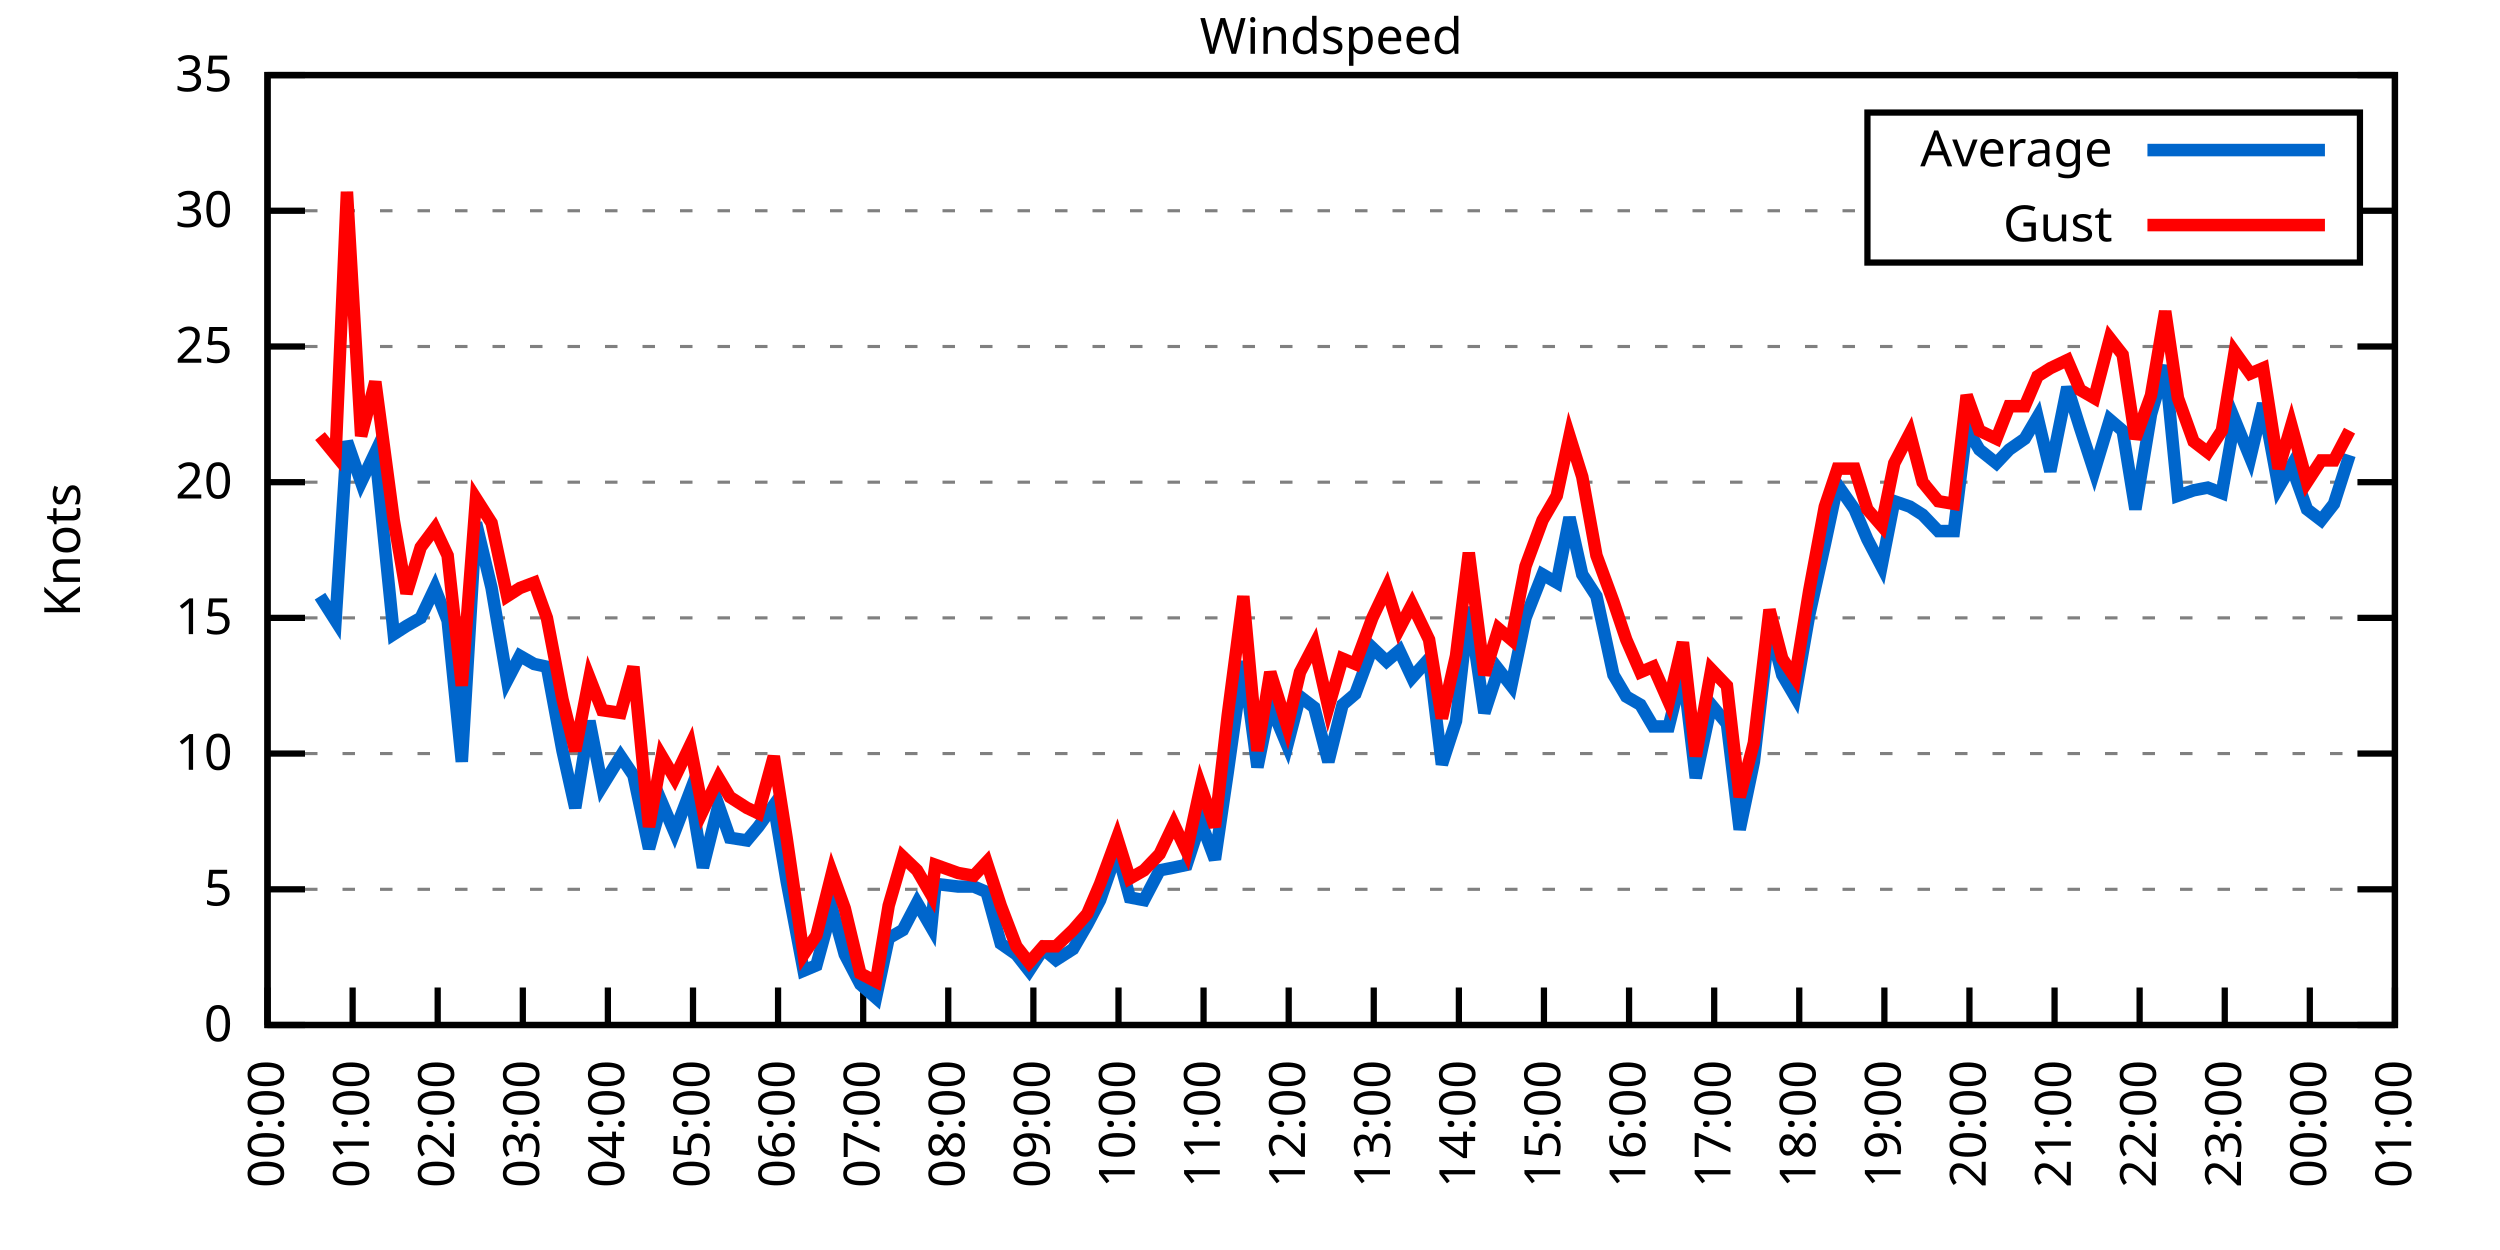
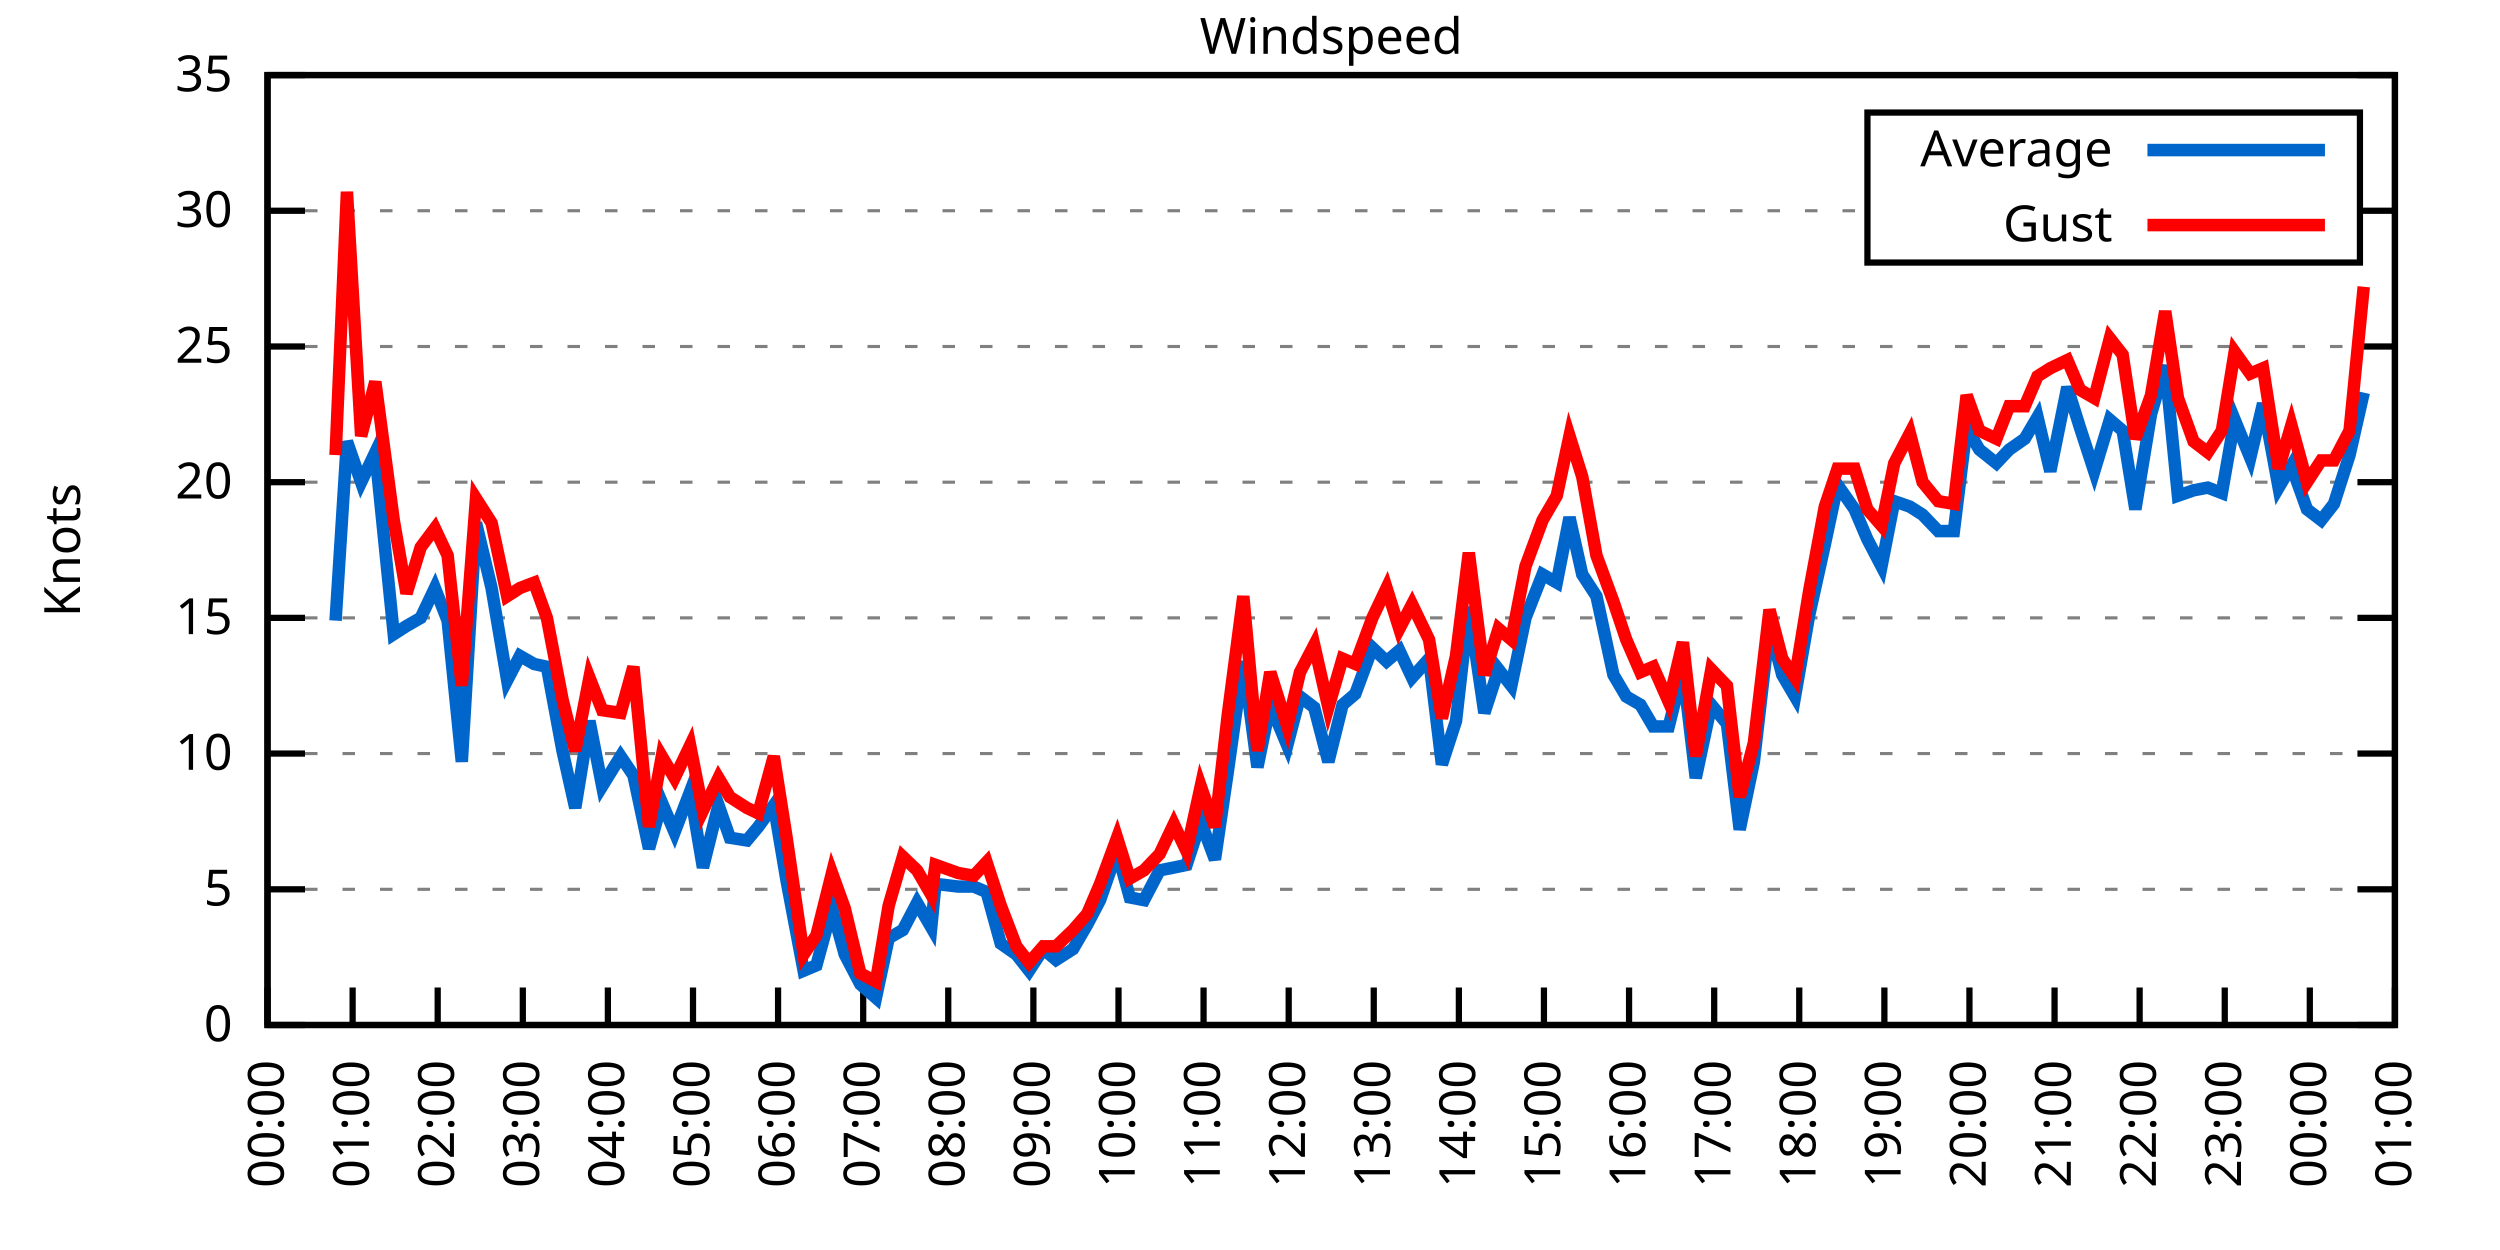
<svg xmlns="http://www.w3.org/2000/svg" xmlns:xlink="http://www.w3.org/1999/xlink" width="400" height="200" viewBox="0 0 400 200">
  <g id="gnuplot_canvas">
    <rect x="0" y="0" width="400" height="200" fill="none" />
    <defs>
      <circle id="gpDot" r="0.5" stroke-width="0.5" stroke="currentColor" />
      <path id="gpPt0" stroke-width="0.333" stroke="currentColor" d="M-1,0 h2 M0,-1 v2" />
      <path id="gpPt1" stroke-width="0.333" stroke="currentColor" d="M-1,-1 L1,1 M1,-1 L-1,1" />
      <path id="gpPt2" stroke-width="0.333" stroke="currentColor" d="M-1,0 L1,0 M0,-1 L0,1 M-1,-1 L1,1 M-1,1 L1,-1" />
      <rect id="gpPt3" stroke-width="0.333" stroke="currentColor" x="-1" y="-1" width="2" height="2" />
      <rect id="gpPt4" stroke-width="0.333" stroke="currentColor" fill="currentColor" x="-1" y="-1" width="2" height="2" />
      <circle id="gpPt5" stroke-width="0.333" stroke="currentColor" cx="0" cy="0" r="1" />
      <use xlink:href="#gpPt5" id="gpPt6" fill="currentColor" stroke="none" />
      <path id="gpPt7" stroke-width="0.333" stroke="currentColor" d="M0,-1.33 L-1.33,0.67 L1.33,0.67 z" />
      <use xlink:href="#gpPt7" id="gpPt8" fill="currentColor" stroke="none" />
      <use xlink:href="#gpPt7" id="gpPt9" stroke="currentColor" transform="rotate(180)" />
      <use xlink:href="#gpPt9" id="gpPt10" fill="currentColor" stroke="none" />
      <use xlink:href="#gpPt3" id="gpPt11" stroke="currentColor" transform="rotate(45)" />
      <use xlink:href="#gpPt11" id="gpPt12" fill="currentColor" stroke="none" />
      <path id="gpPt13" stroke-width="0.333" stroke="currentColor" d="M0,1.330 L1.265,0.411 L0.782,-1.067 L-0.782,-1.076 L-1.265,0.411 z" />
      <use xlink:href="#gpPt13" id="gpPt14" fill="currentColor" stroke="none" />
      <filter id="textbox" filterUnits="objectBoundingBox" x="0" y="0" height="1" width="1">
        <feFlood flood-color="white" flood-opacity="1" result="bgnd" />
        <feComposite in="SourceGraphic" in2="bgnd" operator="atop" />
      </filter>
      <filter id="greybox" filterUnits="objectBoundingBox" x="0" y="0" height="1" width="1">
        <feFlood flood-color="lightgrey" flood-opacity="1" result="grey" />
        <feComposite in="SourceGraphic" in2="grey" operator="atop" />
      </filter>
    </defs>
    <g fill="none" color="white" stroke="currentColor" stroke-width="1.00" stroke-linecap="butt" stroke-linejoin="miter">
</g>
    <g fill="none" color="black" stroke="currentColor" stroke-width="1.00" stroke-linecap="butt" stroke-linejoin="miter">
      <g stroke="none" shape-rendering="crispEdges">
        <polygon fill="rgb(255, 255, 255)" points="42.80,164.00 383.18,164.00 383.18,12.02 42.80,12.02 " />
      </g>
    </g>
    <g fill="none" color="black" stroke="currentColor" stroke-width="1.00" stroke-linecap="butt" stroke-linejoin="miter">
</g>
    <g fill="none" color="black" stroke="black" stroke-width="0.50" stroke-linecap="butt" stroke-linejoin="miter">
</g>
    <g fill="none" color="gray" stroke="currentColor" stroke-width="0.50" stroke-linecap="butt" stroke-linejoin="miter">
      <path stroke="gray" stroke-dasharray="2,4" class="gridline" d="M42.80,164.00 L383.19,164.00  " />
    </g>
    <g fill="none" color="gray" stroke="gray" stroke-width="1.00" stroke-linecap="butt" stroke-linejoin="miter">
</g>
    <g fill="none" color="black" stroke="currentColor" stroke-width="1.00" stroke-linecap="butt" stroke-linejoin="miter">
      <path stroke="black" d="M42.80,164.00 L48.80,164.00 M383.19,164.00 L377.19,164.00  " />
      <g transform="translate(37.20,166.60)" stroke="none" fill="black" font-family="Sans" font-size="8.00" text-anchor="end">
        <text>
          <tspan font-family="Sans"> 0</tspan>
        </text>
      </g>
    </g>
    <g fill="none" color="black" stroke="currentColor" stroke-width="1.00" stroke-linecap="butt" stroke-linejoin="miter">
</g>
    <g fill="none" color="black" stroke="black" stroke-width="0.50" stroke-linecap="butt" stroke-linejoin="miter">
</g>
    <g fill="none" color="gray" stroke="currentColor" stroke-width="0.50" stroke-linecap="butt" stroke-linejoin="miter">
      <path stroke="gray" stroke-dasharray="2,4" class="gridline" d="M42.80,142.29 L383.19,142.29  " />
    </g>
    <g fill="none" color="gray" stroke="gray" stroke-width="1.00" stroke-linecap="butt" stroke-linejoin="miter">
</g>
    <g fill="none" color="black" stroke="currentColor" stroke-width="1.00" stroke-linecap="butt" stroke-linejoin="miter">
      <path stroke="black" d="M42.80,142.29 L48.80,142.29 M383.19,142.29 L377.19,142.29  " />
      <g transform="translate(37.20,144.89)" stroke="none" fill="black" font-family="Sans" font-size="8.00" text-anchor="end">
        <text>
          <tspan font-family="Sans"> 5</tspan>
        </text>
      </g>
    </g>
    <g fill="none" color="black" stroke="currentColor" stroke-width="1.00" stroke-linecap="butt" stroke-linejoin="miter">
</g>
    <g fill="none" color="black" stroke="black" stroke-width="0.50" stroke-linecap="butt" stroke-linejoin="miter">
</g>
    <g fill="none" color="gray" stroke="currentColor" stroke-width="0.50" stroke-linecap="butt" stroke-linejoin="miter">
      <path stroke="gray" stroke-dasharray="2,4" class="gridline" d="M42.80,120.57 L383.19,120.57  " />
    </g>
    <g fill="none" color="gray" stroke="gray" stroke-width="1.00" stroke-linecap="butt" stroke-linejoin="miter">
</g>
    <g fill="none" color="black" stroke="currentColor" stroke-width="1.00" stroke-linecap="butt" stroke-linejoin="miter">
      <path stroke="black" d="M42.80,120.57 L48.80,120.57 M383.19,120.57 L377.19,120.57  " />
      <g transform="translate(37.20,123.17)" stroke="none" fill="black" font-family="Sans" font-size="8.00" text-anchor="end">
        <text>
          <tspan font-family="Sans"> 10</tspan>
        </text>
      </g>
    </g>
    <g fill="none" color="black" stroke="currentColor" stroke-width="1.00" stroke-linecap="butt" stroke-linejoin="miter">
</g>
    <g fill="none" color="black" stroke="black" stroke-width="0.50" stroke-linecap="butt" stroke-linejoin="miter">
</g>
    <g fill="none" color="gray" stroke="currentColor" stroke-width="0.50" stroke-linecap="butt" stroke-linejoin="miter">
      <path stroke="gray" stroke-dasharray="2,4" class="gridline" d="M42.80,98.86 L383.19,98.86  " />
    </g>
    <g fill="none" color="gray" stroke="gray" stroke-width="1.00" stroke-linecap="butt" stroke-linejoin="miter">
</g>
    <g fill="none" color="black" stroke="currentColor" stroke-width="1.00" stroke-linecap="butt" stroke-linejoin="miter">
      <path stroke="black" d="M42.80,98.86 L48.80,98.86 M383.19,98.86 L377.19,98.86  " />
      <g transform="translate(37.20,101.46)" stroke="none" fill="black" font-family="Sans" font-size="8.00" text-anchor="end">
        <text>
          <tspan font-family="Sans"> 15</tspan>
        </text>
      </g>
    </g>
    <g fill="none" color="black" stroke="currentColor" stroke-width="1.00" stroke-linecap="butt" stroke-linejoin="miter">
</g>
    <g fill="none" color="black" stroke="black" stroke-width="0.50" stroke-linecap="butt" stroke-linejoin="miter">
</g>
    <g fill="none" color="gray" stroke="currentColor" stroke-width="0.50" stroke-linecap="butt" stroke-linejoin="miter">
      <path stroke="gray" stroke-dasharray="2,4" class="gridline" d="M42.80,77.15 L383.19,77.15  " />
    </g>
    <g fill="none" color="gray" stroke="gray" stroke-width="1.00" stroke-linecap="butt" stroke-linejoin="miter">
</g>
    <g fill="none" color="black" stroke="currentColor" stroke-width="1.00" stroke-linecap="butt" stroke-linejoin="miter">
      <path stroke="black" d="M42.80,77.15 L48.80,77.15 M383.19,77.15 L377.19,77.15  " />
      <g transform="translate(37.20,79.75)" stroke="none" fill="black" font-family="Sans" font-size="8.00" text-anchor="end">
        <text>
          <tspan font-family="Sans"> 20</tspan>
        </text>
      </g>
    </g>
    <g fill="none" color="black" stroke="currentColor" stroke-width="1.00" stroke-linecap="butt" stroke-linejoin="miter">
</g>
    <g fill="none" color="black" stroke="black" stroke-width="0.50" stroke-linecap="butt" stroke-linejoin="miter">
</g>
    <g fill="none" color="gray" stroke="currentColor" stroke-width="0.50" stroke-linecap="butt" stroke-linejoin="miter">
      <path stroke="gray" stroke-dasharray="2,4" class="gridline" d="M42.80,55.44 L383.19,55.44  " />
    </g>
    <g fill="none" color="gray" stroke="gray" stroke-width="1.00" stroke-linecap="butt" stroke-linejoin="miter">
</g>
    <g fill="none" color="black" stroke="currentColor" stroke-width="1.00" stroke-linecap="butt" stroke-linejoin="miter">
      <path stroke="black" d="M42.80,55.44 L48.80,55.44 M383.19,55.44 L377.19,55.44  " />
      <g transform="translate(37.20,58.04)" stroke="none" fill="black" font-family="Sans" font-size="8.00" text-anchor="end">
        <text>
          <tspan font-family="Sans"> 25</tspan>
        </text>
      </g>
    </g>
    <g fill="none" color="black" stroke="currentColor" stroke-width="1.00" stroke-linecap="butt" stroke-linejoin="miter">
</g>
    <g fill="none" color="black" stroke="black" stroke-width="0.50" stroke-linecap="butt" stroke-linejoin="miter">
</g>
    <g fill="none" color="gray" stroke="currentColor" stroke-width="0.50" stroke-linecap="butt" stroke-linejoin="miter">
      <path stroke="gray" stroke-dasharray="2,4" class="gridline" d="M42.80,33.72 L298.79,33.72 M377.59,33.72 L383.19,33.72  " />
    </g>
    <g fill="none" color="gray" stroke="gray" stroke-width="1.00" stroke-linecap="butt" stroke-linejoin="miter">
</g>
    <g fill="none" color="black" stroke="currentColor" stroke-width="1.00" stroke-linecap="butt" stroke-linejoin="miter">
      <path stroke="black" d="M42.80,33.72 L48.80,33.72 M383.19,33.72 L377.19,33.72  " />
      <g transform="translate(37.20,36.32)" stroke="none" fill="black" font-family="Sans" font-size="8.00" text-anchor="end">
        <text>
          <tspan font-family="Sans"> 30</tspan>
        </text>
      </g>
    </g>
    <g fill="none" color="black" stroke="currentColor" stroke-width="1.00" stroke-linecap="butt" stroke-linejoin="miter">
</g>
    <g fill="none" color="black" stroke="black" stroke-width="0.50" stroke-linecap="butt" stroke-linejoin="miter">
</g>
    <g fill="none" color="gray" stroke="currentColor" stroke-width="0.50" stroke-linecap="butt" stroke-linejoin="miter">
      <path stroke="gray" stroke-dasharray="2,4" class="gridline" d="M42.80,12.01 L383.19,12.01  " />
    </g>
    <g fill="none" color="gray" stroke="gray" stroke-width="1.00" stroke-linecap="butt" stroke-linejoin="miter">
</g>
    <g fill="none" color="black" stroke="currentColor" stroke-width="1.00" stroke-linecap="butt" stroke-linejoin="miter">
      <path stroke="black" d="M42.80,12.01 L48.80,12.01 M383.19,12.01 L377.19,12.01  " />
      <g transform="translate(37.20,14.61)" stroke="none" fill="black" font-family="Sans" font-size="8.00" text-anchor="end">
        <text>
          <tspan font-family="Sans"> 35</tspan>
        </text>
      </g>
    </g>
    <g fill="none" color="black" stroke="currentColor" stroke-width="1.00" stroke-linecap="butt" stroke-linejoin="miter">
      <path stroke="black" d="M42.80,164.00 L42.80,158.00  " />
      <g transform="translate(45.40,169.60) rotate(270.00)" stroke="none" fill="black" font-family="Sans" font-size="8.00" text-anchor="end">
        <text>
          <tspan font-family="Sans">00:00</tspan>
        </text>
      </g>
    </g>
    <g fill="none" color="black" stroke="currentColor" stroke-width="1.00" stroke-linecap="butt" stroke-linejoin="miter">
      <path stroke="black" d="M56.42,164.00 L56.42,158.00  " />
      <g transform="translate(59.02,169.60) rotate(270.00)" stroke="none" fill="black" font-family="Sans" font-size="8.00" text-anchor="end">
        <text>
          <tspan font-family="Sans">01:00</tspan>
        </text>
      </g>
    </g>
    <g fill="none" color="black" stroke="currentColor" stroke-width="1.00" stroke-linecap="butt" stroke-linejoin="miter">
      <path stroke="black" d="M70.03,164.00 L70.03,158.00  " />
      <g transform="translate(72.63,169.60) rotate(270.00)" stroke="none" fill="black" font-family="Sans" font-size="8.00" text-anchor="end">
        <text>
          <tspan font-family="Sans">02:00</tspan>
        </text>
      </g>
    </g>
    <g fill="none" color="black" stroke="currentColor" stroke-width="1.00" stroke-linecap="butt" stroke-linejoin="miter">
      <path stroke="black" d="M83.65,164.00 L83.65,158.00  " />
      <g transform="translate(86.25,169.60) rotate(270.00)" stroke="none" fill="black" font-family="Sans" font-size="8.00" text-anchor="end">
        <text>
          <tspan font-family="Sans">03:00</tspan>
        </text>
      </g>
    </g>
    <g fill="none" color="black" stroke="currentColor" stroke-width="1.00" stroke-linecap="butt" stroke-linejoin="miter">
      <path stroke="black" d="M97.26,164.00 L97.26,158.00  " />
      <g transform="translate(99.86,169.60) rotate(270.00)" stroke="none" fill="black" font-family="Sans" font-size="8.00" text-anchor="end">
        <text>
          <tspan font-family="Sans">04:00</tspan>
        </text>
      </g>
    </g>
    <g fill="none" color="black" stroke="currentColor" stroke-width="1.00" stroke-linecap="butt" stroke-linejoin="miter">
      <path stroke="black" d="M110.88,164.00 L110.88,158.00  " />
      <g transform="translate(113.48,169.60) rotate(270.00)" stroke="none" fill="black" font-family="Sans" font-size="8.00" text-anchor="end">
        <text>
          <tspan font-family="Sans">05:00</tspan>
        </text>
      </g>
    </g>
    <g fill="none" color="black" stroke="currentColor" stroke-width="1.00" stroke-linecap="butt" stroke-linejoin="miter">
      <path stroke="black" d="M124.49,164.00 L124.49,158.00  " />
      <g transform="translate(127.09,169.60) rotate(270.00)" stroke="none" fill="black" font-family="Sans" font-size="8.00" text-anchor="end">
        <text>
          <tspan font-family="Sans">06:00</tspan>
        </text>
      </g>
    </g>
    <g fill="none" color="black" stroke="currentColor" stroke-width="1.00" stroke-linecap="butt" stroke-linejoin="miter">
      <path stroke="black" d="M138.11,164.00 L138.11,158.00  " />
      <g transform="translate(140.71,169.60) rotate(270.00)" stroke="none" fill="black" font-family="Sans" font-size="8.00" text-anchor="end">
        <text>
          <tspan font-family="Sans">07:00</tspan>
        </text>
      </g>
    </g>
    <g fill="none" color="black" stroke="currentColor" stroke-width="1.00" stroke-linecap="butt" stroke-linejoin="miter">
      <path stroke="black" d="M151.72,164.00 L151.72,158.00  " />
      <g transform="translate(154.32,169.60) rotate(270.00)" stroke="none" fill="black" font-family="Sans" font-size="8.00" text-anchor="end">
        <text>
          <tspan font-family="Sans">08:00</tspan>
        </text>
      </g>
    </g>
    <g fill="none" color="black" stroke="currentColor" stroke-width="1.00" stroke-linecap="butt" stroke-linejoin="miter">
      <path stroke="black" d="M165.34,164.00 L165.34,158.00  " />
      <g transform="translate(167.94,169.60) rotate(270.00)" stroke="none" fill="black" font-family="Sans" font-size="8.00" text-anchor="end">
        <text>
          <tspan font-family="Sans">09:00</tspan>
        </text>
      </g>
    </g>
    <g fill="none" color="black" stroke="currentColor" stroke-width="1.00" stroke-linecap="butt" stroke-linejoin="miter">
      <path stroke="black" d="M178.96,164.00 L178.96,158.00  " />
      <g transform="translate(181.56,169.60) rotate(270.00)" stroke="none" fill="black" font-family="Sans" font-size="8.00" text-anchor="end">
        <text>
          <tspan font-family="Sans">10:00</tspan>
        </text>
      </g>
    </g>
    <g fill="none" color="black" stroke="currentColor" stroke-width="1.00" stroke-linecap="butt" stroke-linejoin="miter">
      <path stroke="black" d="M192.57,164.00 L192.57,158.00  " />
      <g transform="translate(195.17,169.60) rotate(270.00)" stroke="none" fill="black" font-family="Sans" font-size="8.00" text-anchor="end">
        <text>
          <tspan font-family="Sans">11:00</tspan>
        </text>
      </g>
    </g>
    <g fill="none" color="black" stroke="currentColor" stroke-width="1.00" stroke-linecap="butt" stroke-linejoin="miter">
      <path stroke="black" d="M206.19,164.00 L206.19,158.00  " />
      <g transform="translate(208.79,169.60) rotate(270.00)" stroke="none" fill="black" font-family="Sans" font-size="8.00" text-anchor="end">
        <text>
          <tspan font-family="Sans">12:00</tspan>
        </text>
      </g>
    </g>
    <g fill="none" color="black" stroke="currentColor" stroke-width="1.00" stroke-linecap="butt" stroke-linejoin="miter">
      <path stroke="black" d="M219.80,164.00 L219.80,158.00  " />
      <g transform="translate(222.40,169.60) rotate(270.00)" stroke="none" fill="black" font-family="Sans" font-size="8.00" text-anchor="end">
        <text>
          <tspan font-family="Sans">13:00</tspan>
        </text>
      </g>
    </g>
    <g fill="none" color="black" stroke="currentColor" stroke-width="1.00" stroke-linecap="butt" stroke-linejoin="miter">
      <path stroke="black" d="M233.42,164.00 L233.42,158.00  " />
      <g transform="translate(236.02,169.60) rotate(270.00)" stroke="none" fill="black" font-family="Sans" font-size="8.00" text-anchor="end">
        <text>
          <tspan font-family="Sans">14:00</tspan>
        </text>
      </g>
    </g>
    <g fill="none" color="black" stroke="currentColor" stroke-width="1.00" stroke-linecap="butt" stroke-linejoin="miter">
      <path stroke="black" d="M247.03,164.00 L247.03,158.00  " />
      <g transform="translate(249.63,169.60) rotate(270.00)" stroke="none" fill="black" font-family="Sans" font-size="8.00" text-anchor="end">
        <text>
          <tspan font-family="Sans">15:00</tspan>
        </text>
      </g>
    </g>
    <g fill="none" color="black" stroke="currentColor" stroke-width="1.00" stroke-linecap="butt" stroke-linejoin="miter">
      <path stroke="black" d="M260.65,164.00 L260.65,158.00  " />
      <g transform="translate(263.25,169.60) rotate(270.00)" stroke="none" fill="black" font-family="Sans" font-size="8.00" text-anchor="end">
        <text>
          <tspan font-family="Sans">16:00</tspan>
        </text>
      </g>
    </g>
    <g fill="none" color="black" stroke="currentColor" stroke-width="1.00" stroke-linecap="butt" stroke-linejoin="miter">
      <path stroke="black" d="M274.27,164.00 L274.27,158.00  " />
      <g transform="translate(276.87,169.60) rotate(270.00)" stroke="none" fill="black" font-family="Sans" font-size="8.00" text-anchor="end">
        <text>
          <tspan font-family="Sans">17:00</tspan>
        </text>
      </g>
    </g>
    <g fill="none" color="black" stroke="currentColor" stroke-width="1.00" stroke-linecap="butt" stroke-linejoin="miter">
      <path stroke="black" d="M287.88,164.00 L287.88,158.00  " />
      <g transform="translate(290.48,169.60) rotate(270.00)" stroke="none" fill="black" font-family="Sans" font-size="8.00" text-anchor="end">
        <text>
          <tspan font-family="Sans">18:00</tspan>
        </text>
      </g>
    </g>
    <g fill="none" color="black" stroke="currentColor" stroke-width="1.00" stroke-linecap="butt" stroke-linejoin="miter">
      <path stroke="black" d="M301.50,164.00 L301.50,158.00  " />
      <g transform="translate(304.10,169.60) rotate(270.00)" stroke="none" fill="black" font-family="Sans" font-size="8.00" text-anchor="end">
        <text>
          <tspan font-family="Sans">19:00</tspan>
        </text>
      </g>
    </g>
    <g fill="none" color="black" stroke="currentColor" stroke-width="1.00" stroke-linecap="butt" stroke-linejoin="miter">
      <path stroke="black" d="M315.11,164.00 L315.11,158.00  " />
      <g transform="translate(317.71,169.60) rotate(270.00)" stroke="none" fill="black" font-family="Sans" font-size="8.00" text-anchor="end">
        <text>
          <tspan font-family="Sans">20:00</tspan>
        </text>
      </g>
    </g>
    <g fill="none" color="black" stroke="currentColor" stroke-width="1.00" stroke-linecap="butt" stroke-linejoin="miter">
      <path stroke="black" d="M328.73,164.00 L328.73,158.00  " />
      <g transform="translate(331.33,169.60) rotate(270.00)" stroke="none" fill="black" font-family="Sans" font-size="8.00" text-anchor="end">
        <text>
          <tspan font-family="Sans">21:00</tspan>
        </text>
      </g>
    </g>
    <g fill="none" color="black" stroke="currentColor" stroke-width="1.00" stroke-linecap="butt" stroke-linejoin="miter">
      <path stroke="black" d="M342.34,164.00 L342.34,158.00  " />
      <g transform="translate(344.94,169.60) rotate(270.00)" stroke="none" fill="black" font-family="Sans" font-size="8.00" text-anchor="end">
        <text>
          <tspan font-family="Sans">22:00</tspan>
        </text>
      </g>
    </g>
    <g fill="none" color="black" stroke="currentColor" stroke-width="1.00" stroke-linecap="butt" stroke-linejoin="miter">
      <path stroke="black" d="M355.96,164.00 L355.96,158.00  " />
      <g transform="translate(358.56,169.60) rotate(270.00)" stroke="none" fill="black" font-family="Sans" font-size="8.00" text-anchor="end">
        <text>
          <tspan font-family="Sans">23:00</tspan>
        </text>
      </g>
    </g>
    <g fill="none" color="black" stroke="currentColor" stroke-width="1.00" stroke-linecap="butt" stroke-linejoin="miter">
      <path stroke="black" d="M369.57,164.00 L369.57,158.00  " />
      <g transform="translate(372.17,169.60) rotate(270.00)" stroke="none" fill="black" font-family="Sans" font-size="8.00" text-anchor="end">
        <text>
          <tspan font-family="Sans">00:00</tspan>
        </text>
      </g>
    </g>
    <g fill="none" color="black" stroke="currentColor" stroke-width="1.00" stroke-linecap="butt" stroke-linejoin="miter">
      <path stroke="black" d="M383.19,164.00 L383.19,158.00  " />
      <g transform="translate(385.79,169.60) rotate(270.00)" stroke="none" fill="black" font-family="Sans" font-size="8.00" text-anchor="end">
        <text>
          <tspan font-family="Sans">01:00</tspan>
        </text>
      </g>
    </g>
    <g fill="none" color="black" stroke="currentColor" stroke-width="1.00" stroke-linecap="butt" stroke-linejoin="miter">
</g>
    <g fill="none" color="black" stroke="currentColor" stroke-width="1.00" stroke-linecap="butt" stroke-linejoin="miter">
      <path stroke="black" d="M42.80,12.01 L42.80,164.00 L383.19,164.00 L383.19,12.01 L42.80,12.01 Z  " />
    </g>
    <g fill="none" color="black" stroke="currentColor" stroke-width="1.00" stroke-linecap="butt" stroke-linejoin="miter">
</g>
    <g fill="none" color="black" stroke="currentColor" stroke-width="1.00" stroke-linecap="butt" stroke-linejoin="miter">
      <path stroke="black" d="M298.79,42.01 L298.79,18.01 L377.59,18.01 L377.59,42.01 L298.79,42.01 Z  " />
    </g>
    <g id="Windspeed_plot_1">
      <g fill="none" color="white" stroke="black" stroke-width="2.00" stroke-linecap="butt" stroke-linejoin="miter">
</g>
      <g fill="none" color="black" stroke="currentColor" stroke-width="2.00" stroke-linecap="butt" stroke-linejoin="miter">
        <g transform="translate(337.99,26.61)" stroke="none" fill="black" font-family="Sans" font-size="8.00" text-anchor="end">
          <text>
            <tspan font-family="Sans">Average</tspan>
          </text>
        </g>
      </g>
      <g fill="none" color="black" stroke="currentColor" stroke-width="2.00" stroke-linecap="butt" stroke-linejoin="miter">
-         <path stroke="rgb(  0, 102, 204)" d="M343.59,24.01 L371.99,24.01 M51.20,95.39 L53.69,99.30 L55.51,70.63 L57.78,77.15 L60.05,72.37 L63.00,101.47   L65.04,100.16 L67.31,98.86 L69.58,94.08 L71.62,99.30 L73.89,121.88 L76.16,83.66 L78.65,94.08 L81.15,108.85   L83.19,104.94 L85.46,106.24 L87.50,106.68 L90.00,120.14 L92.04,129.26 L94.31,115.36 L96.35,125.79 L99.30,121.01   L101.35,124.05 L103.84,135.77 L105.89,128.39 L107.93,133.17 L110.42,126.65 L112.47,138.81 L114.96,128.83 L116.78,134.04   L119.50,134.47 L121.32,132.30 L123.81,128.83 L125.86,140.98 L128.58,155.31 L130.62,154.45 L133.12,145.33 L135.16,152.71   L137.66,157.49 L140.15,159.66 L142.19,150.10 L144.46,148.80 L146.73,144.46 L149.00,148.37 L149.68,141.42 L153.31,141.85   L155.81,141.85 L157.85,142.72 L160.12,150.97 L162.62,152.71 L164.66,155.31 L166.93,151.84 L168.97,153.58 L171.69,151.84   L173.96,147.93 L176.01,144.02 L178.73,136.21 L180.77,143.59 L183.04,144.02 L185.54,139.25 L187.81,138.81 L189.85,138.38   L192.12,131.43 L194.39,137.51 L196.43,123.61 L198.93,105.81 L201.19,122.75 L203.24,112.76 L205.96,119.27 L208.00,111.45   L210.27,113.19 L212.54,121.88 L214.81,112.76 L216.85,111.02 L219.58,103.64 L221.85,105.81 L223.89,104.07 L225.93,108.42   L228.65,105.38 L230.70,122.31 L232.96,115.36 L235.01,97.12 L237.50,114.06 L239.77,107.11 L241.81,109.72 L244.08,98.86   L246.81,91.91 L249.08,93.22 L251.12,82.79 L253.16,91.91 L255.43,95.39 L258.15,107.98 L260.20,111.45 L262.47,112.76   L264.51,116.23 L267.00,116.23 L269.27,107.11 L271.32,124.48 L273.81,112.76 L276.31,115.80 L278.35,132.73 L280.62,121.88   L283.12,100.16 L285.16,107.98 L287.20,111.45 L289.47,98.43 L291.97,87.14 L294.01,77.58 L296.73,81.49 L298.77,86.27   L301.04,90.61 L303.08,80.19 L305.58,81.06 L307.62,82.36 L310.12,84.97 L312.62,84.97 L314.66,68.46 L316.70,71.94   L319.42,74.11 L321.47,71.94 L323.96,70.20 L326.00,66.73 L328.05,75.41 L330.77,61.95 L332.81,68.46 L335.08,75.41   L337.58,67.16 L339.62,68.90 L341.66,81.49 L344.16,66.29 L346.43,58.48 L348.47,79.32 L350.97,78.45 L353.24,78.02   L355.50,78.89 L357.55,67.16 L360.04,73.24 L362.09,64.56 L364.58,78.02 L366.62,74.54 L369.12,81.49 L371.39,83.23   L373.43,80.62 L375.93,72.81  " />
+         <path stroke="rgb(  0, 102, 204)" d="M343.59,24.01 L371.99,24.01 M53.69,99.30 L55.51,70.63 L57.78,77.15 L60.05,72.37 L63.00,101.47 L65.04,100.16   L67.31,98.86 L69.58,94.08 L71.62,99.30 L73.89,121.88 L76.16,83.66 L78.65,94.08 L81.15,108.85 L83.19,104.94   L85.46,106.24 L87.50,106.68 L90.00,120.14 L92.04,129.26 L94.31,115.36 L96.35,125.79 L99.30,121.01 L101.35,124.05   L103.84,135.77 L105.89,128.39 L107.93,133.17 L110.42,126.65 L112.47,138.81 L114.96,128.83 L116.78,134.04 L119.50,134.47   L121.32,132.30 L123.81,128.83 L125.86,140.98 L128.58,155.31 L130.62,154.45 L133.12,145.33 L135.16,152.71 L137.66,157.49   L140.15,159.66 L142.19,150.10 L144.46,148.80 L146.73,144.46 L149.00,148.37 L149.68,141.42 L153.31,141.85 L155.81,141.85   L157.85,142.72 L160.12,150.97 L162.62,152.71 L164.66,155.31 L166.93,151.84 L168.97,153.58 L171.69,151.84 L173.96,147.93   L176.01,144.02 L178.73,136.21 L180.77,143.59 L183.04,144.02 L185.54,139.25 L187.81,138.81 L189.85,138.38 L192.12,131.43   L194.39,137.51 L196.43,123.61 L198.93,105.81 L201.19,122.75 L203.24,112.76 L205.96,119.27 L208.00,111.45 L210.27,113.19   L212.54,121.88 L214.81,112.76 L216.85,111.02 L219.58,103.64 L221.85,105.81 L223.89,104.07 L225.93,108.42 L228.65,105.38   L230.70,122.31 L232.96,115.36 L235.01,97.12 L237.50,114.06 L239.77,107.11 L241.81,109.72 L244.08,98.86 L246.81,91.91   L249.08,93.22 L251.12,82.79 L253.16,91.91 L255.43,95.39 L258.15,107.98 L260.20,111.45 L262.47,112.76 L264.51,116.23   L267.00,116.23 L269.27,107.11 L271.32,124.48 L273.81,112.76 L276.31,115.80 L278.35,132.73 L280.62,121.88 L283.12,100.16   L285.16,107.98 L287.20,111.45 L289.47,98.43 L291.97,87.14 L294.01,77.58 L296.73,81.49 L298.77,86.27 L301.04,90.61   L303.08,80.19 L305.58,81.06 L307.62,82.36 L310.12,84.97 L312.62,84.97 L314.66,68.46 L316.70,71.94 L319.42,74.11   L321.47,71.94 L323.96,70.20 L326.00,66.73 L328.05,75.41 L330.77,61.95 L332.81,68.46 L335.08,75.41 L337.58,67.16   L339.62,68.90 L341.66,81.49 L344.16,66.29 L346.43,58.48 L348.47,79.32 L350.97,78.45 L353.24,78.02 L355.50,78.89   L357.55,67.16 L360.04,73.24 L362.09,64.56 L364.58,78.02 L366.62,74.54 L369.12,81.49 L371.39,83.23 L373.43,80.62   L375.93,72.81 L378.20,62.82  " />
      </g>
    </g>
    <g id="Windspeed_plot_2">
      <g fill="none" color="black" stroke="currentColor" stroke-width="2.00" stroke-linecap="butt" stroke-linejoin="miter">
        <g transform="translate(337.99,38.61)" stroke="none" fill="black" font-family="Sans" font-size="8.00" text-anchor="end">
          <text>
            <tspan font-family="Sans">Gust</tspan>
          </text>
        </g>
      </g>
      <g fill="none" color="black" stroke="currentColor" stroke-width="2.00" stroke-linecap="butt" stroke-linejoin="miter">
-         <path stroke="rgb(255,   0,   0)" d="M343.59,36.01 L371.99,36.01 M51.20,69.77 L53.69,72.81 L55.51,30.68 L57.78,69.77 L60.05,61.08 L63.00,83.23   L65.04,94.95 L67.31,87.57 L69.58,84.53 L71.62,88.87 L73.89,109.72 L76.16,79.75 L78.65,83.66 L81.15,95.39   L83.19,94.08 L85.46,93.22 L87.50,98.86 L90.00,111.89 L92.04,120.14 L94.31,108.42 L96.35,113.63 L99.30,114.06   L101.35,106.68 L103.84,132.30 L105.89,121.01 L107.93,124.48 L110.42,119.27 L112.47,129.69 L114.96,124.48 L116.78,127.52   L119.50,129.26 L121.32,130.13 L123.81,121.01 L125.86,134.04 L128.58,152.71 L130.62,149.67 L133.12,139.68 L135.16,145.33   L137.66,155.75 L140.15,157.05 L142.19,144.89 L144.46,137.08 L146.73,139.25 L149.00,143.16 L149.68,138.38 L153.31,139.68   L155.81,140.12 L157.85,137.94 L160.12,144.89 L162.62,151.41 L164.66,154.01 L166.93,151.41 L168.97,151.41 L171.69,148.80   L173.96,146.20 L176.01,141.42 L178.73,134.04 L180.77,140.55 L183.04,139.25 L185.54,136.64 L187.81,131.86 L189.85,136.21   L192.12,125.79 L194.39,132.30 L196.43,114.49 L198.93,95.39 L201.19,120.14 L203.24,107.55 L205.96,116.23 L208.00,107.55   L210.27,103.20 L212.54,113.19 L214.81,105.38 L216.85,106.24 L219.58,98.86 L221.85,94.08 L223.89,100.60 L225.93,96.69   L228.65,102.34 L230.70,114.93 L232.96,104.94 L235.01,88.44 L237.50,107.98 L239.77,100.60 L241.81,102.34 L244.08,90.61   L246.81,83.23 L249.08,79.32 L251.12,69.77 L253.16,76.28 L255.43,88.87 L258.15,96.26 L260.20,102.34 L262.47,107.55   L264.51,106.68 L267.00,112.32 L269.27,102.77 L271.32,121.01 L273.81,107.11 L276.31,109.72 L278.35,127.52 L280.62,118.84   L283.12,97.56 L285.16,105.38 L287.20,108.42 L289.47,94.52 L291.97,81.06 L294.01,74.98 L296.73,74.98 L298.77,81.49   L301.04,84.10 L303.08,74.11 L305.58,69.33 L307.62,77.15 L310.12,80.19 L312.62,80.62 L314.66,63.25 L316.70,68.90   L319.42,70.20 L321.47,64.99 L323.96,64.99 L326.00,60.21 L328.05,58.91 L330.77,57.61 L332.81,62.38 L335.08,63.69   L337.58,54.13 L339.62,56.74 L341.66,70.20 L344.16,63.25 L346.43,49.79 L348.47,63.69 L350.97,70.63 L353.24,72.37   L355.50,68.90 L357.55,56.30 L360.04,59.78 L362.09,58.91 L364.58,74.98 L366.62,68.03 L369.12,77.15 L371.39,73.67   L373.43,73.67 L375.93,68.90  " />
+         <path stroke="rgb(255,   0,   0)" d="M343.59,36.01 L371.99,36.01 M53.69,72.81 L55.51,30.68 L57.78,69.77 L60.05,61.08 L63.00,83.23 L65.04,94.95   L67.31,87.57 L69.58,84.53 L71.62,88.87 L73.89,109.72 L76.16,79.75 L78.65,83.66 L81.15,95.39 L83.19,94.08   L85.46,93.22 L87.50,98.86 L90.00,111.89 L92.04,120.14 L94.31,108.42 L96.35,113.63 L99.30,114.06 L101.35,106.68   L103.84,132.30 L105.89,121.01 L107.93,124.48 L110.42,119.27 L112.47,129.69 L114.96,124.48 L116.78,127.52 L119.50,129.26   L121.32,130.13 L123.81,121.01 L125.86,134.04 L128.58,152.71 L130.62,149.67 L133.12,139.68 L135.16,145.33 L137.66,155.75   L140.15,157.05 L142.19,144.89 L144.46,137.08 L146.73,139.25 L149.00,143.16 L149.68,138.38 L153.31,139.68 L155.81,140.12   L157.85,137.94 L160.12,144.89 L162.62,151.41 L164.66,154.01 L166.93,151.41 L168.97,151.41 L171.69,148.80 L173.96,146.20   L176.01,141.42 L178.73,134.04 L180.77,140.55 L183.04,139.25 L185.54,136.64 L187.81,131.86 L189.85,136.21 L192.12,125.79   L194.39,132.30 L196.43,114.49 L198.93,95.39 L201.19,120.14 L203.24,107.55 L205.96,116.23 L208.00,107.55 L210.27,103.20   L212.54,113.19 L214.81,105.38 L216.85,106.24 L219.58,98.86 L221.85,94.08 L223.89,100.60 L225.93,96.69 L228.65,102.34   L230.70,114.93 L232.96,104.94 L235.01,88.44 L237.50,107.98 L239.77,100.60 L241.81,102.34 L244.08,90.61 L246.81,83.23   L249.08,79.32 L251.12,69.77 L253.16,76.28 L255.43,88.87 L258.15,96.26 L260.20,102.34 L262.47,107.55 L264.51,106.68   L267.00,112.32 L269.27,102.77 L271.32,121.01 L273.81,107.11 L276.31,109.72 L278.35,127.52 L280.62,118.84 L283.12,97.56   L285.16,105.38 L287.20,108.42 L289.47,94.52 L291.97,81.06 L294.01,74.98 L296.73,74.98 L298.77,81.49 L301.04,84.10   L303.08,74.11 L305.58,69.33 L307.62,77.15 L310.12,80.19 L312.62,80.62 L314.66,63.25 L316.70,68.90 L319.42,70.20   L321.47,64.99 L323.96,64.99 L326.00,60.21 L328.05,58.91 L330.77,57.61 L332.81,62.38 L335.08,63.69 L337.58,54.13   L339.62,56.74 L341.66,70.20 L344.16,63.25 L346.43,49.79 L348.47,63.69 L350.97,70.63 L353.24,72.37 L355.50,68.90   L357.55,56.30 L360.04,59.78 L362.09,58.91 L364.58,74.98 L366.62,68.03 L369.12,77.15 L371.39,73.67 L373.43,73.67   L375.93,68.90 L378.20,45.88  " />
      </g>
    </g>
    <g fill="none" color="black" stroke="currentColor" stroke-width="2.00" stroke-linecap="butt" stroke-linejoin="miter">
</g>
    <g fill="none" color="black" stroke="black" stroke-width="1.00" stroke-linecap="butt" stroke-linejoin="miter">
</g>
    <g fill="none" color="black" stroke="currentColor" stroke-width="1.00" stroke-linecap="butt" stroke-linejoin="miter">
      <path stroke="black" d="M42.80,12.01 L42.80,164.00 L383.19,164.00 L383.19,12.01 L42.80,12.01 Z  " />
      <g transform="translate(12.80,88.01) rotate(270.00)" stroke="none" fill="black" font-family="Sans" font-size="8.00" text-anchor="middle">
        <text>
          <tspan font-family="Sans">Knots</tspan>
        </text>
      </g>
    </g>
    <g fill="none" color="black" stroke="currentColor" stroke-width="1.00" stroke-linecap="butt" stroke-linejoin="miter">
</g>
    <g fill="none" color="black" stroke="currentColor" stroke-width="1.00" stroke-linecap="butt" stroke-linejoin="miter">
      <g transform="translate(212.99,8.61)" stroke="none" fill="black" font-family="Sans" font-size="8.00" text-anchor="middle">
        <text>
          <tspan font-family="Sans">Windspeed</tspan>
        </text>
      </g>
    </g>
    <g fill="none" color="black" stroke="currentColor" stroke-width="1.00" stroke-linecap="butt" stroke-linejoin="miter">
</g>
  </g>
</svg>
